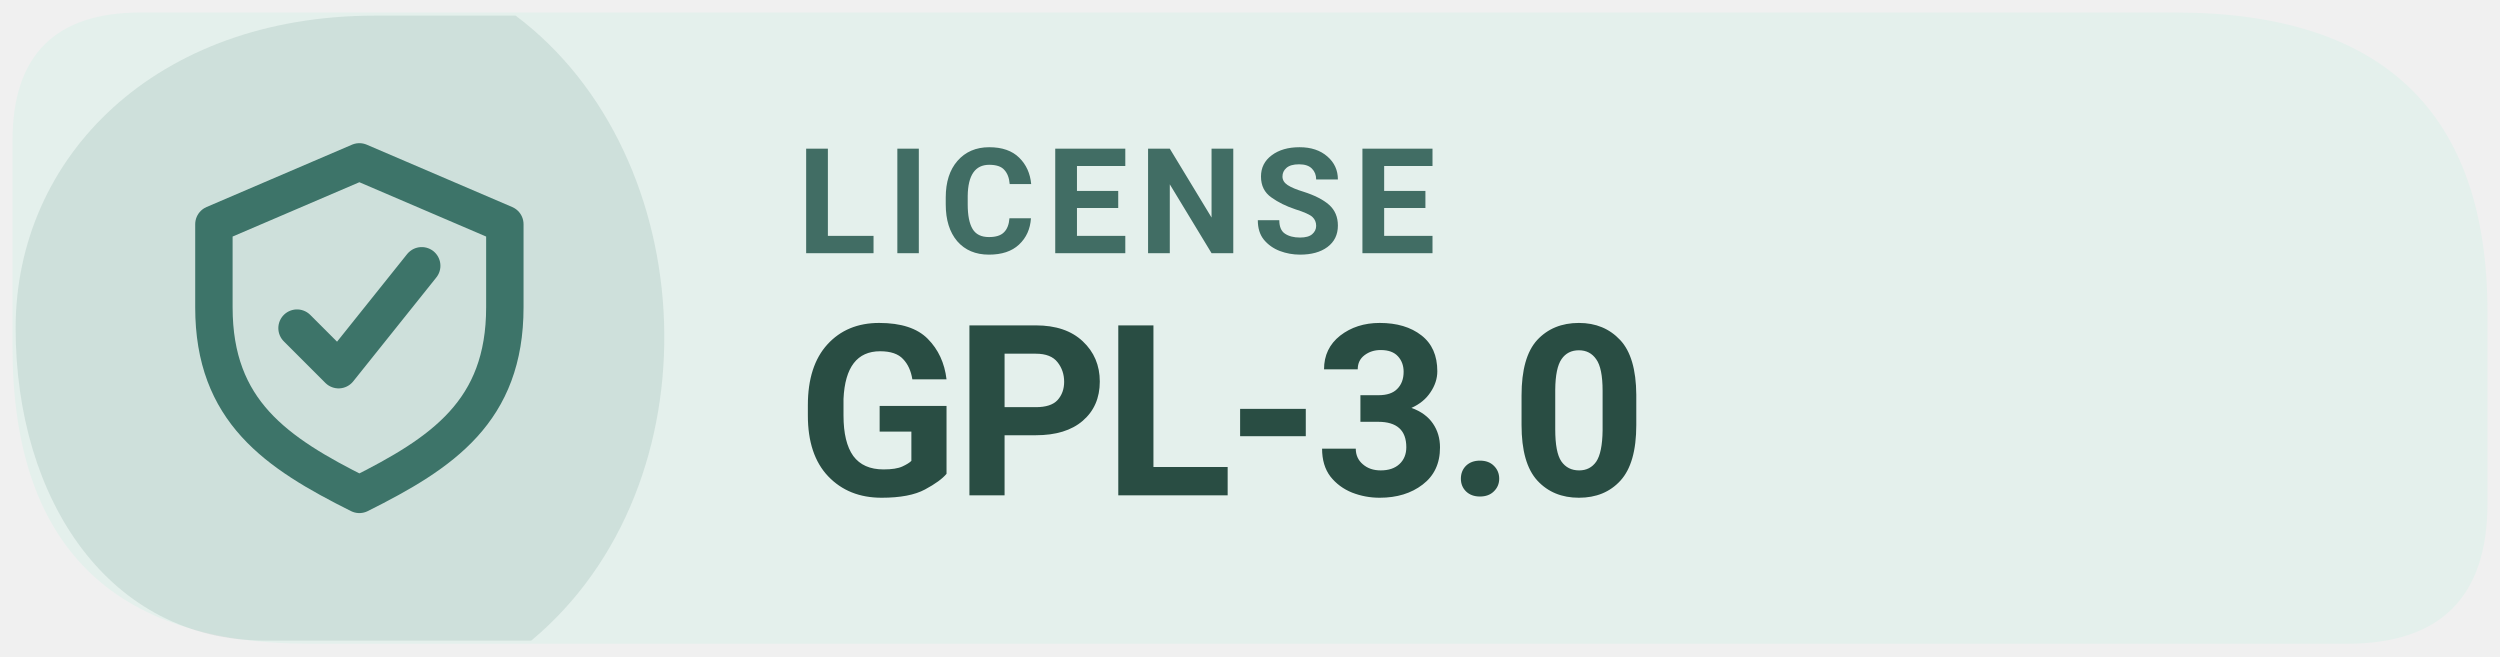
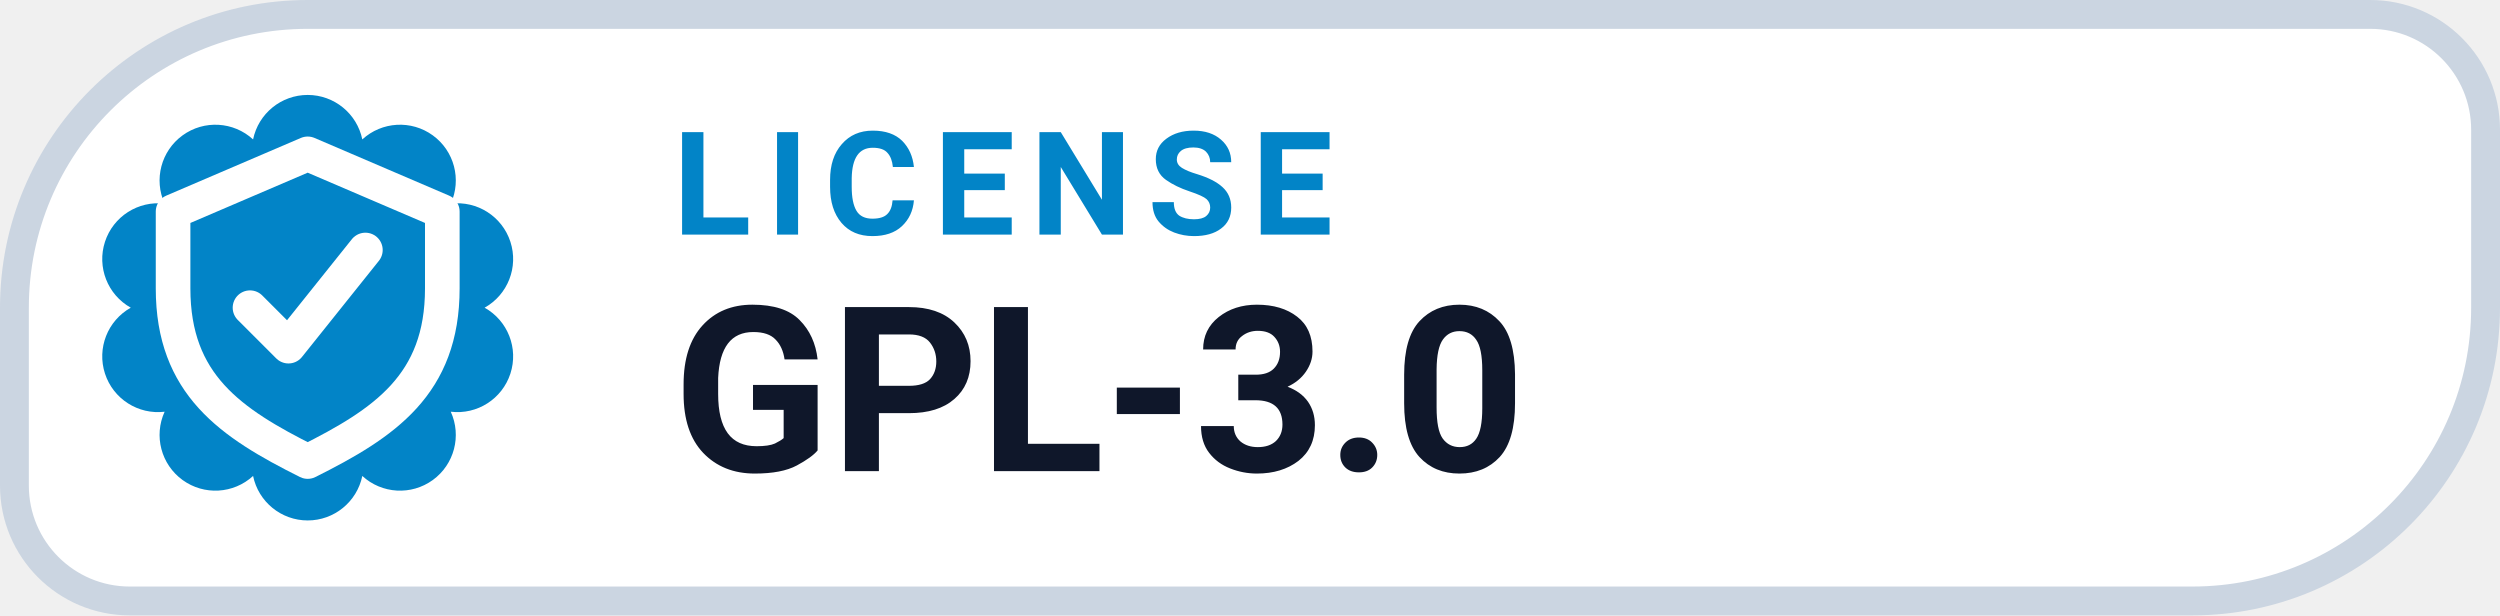
- <svg xmlns="http://www.w3.org/2000/svg" width="160" height="42" viewBox="0 0 160 42" role="img" aria-label="Levyra license GPL-3.0">
-   <path d="M 9 0.8 H 139.2 Q 159.2 0.8 159.2 20 V 32.2 Q 159.2 41.2 150.2 41.2 H 19.8 Q .8 41.2 .8 22.2 V 9 Q .8 .8 9 .8 Z" fill="#E4F0EC" />
-   <path d="M 1 21 C 1 10 10 1 24 1 H 33 C 45 10 46 31 34 41 H 17 C 7 41 1 32 1 21 Z" fill="#3D7469" opacity="0.13" />
-   <g transform="translate(23 21) scale(1.33)" style="color:#3D7469">
+ <svg xmlns="http://www.w3.org/2000/svg" width="130" height="32" viewBox="0 0 130 32" role="img" aria-label="LICENSE GPL-3.0">
+   <path d="M 16.00 0.75 H 123.25 A 6.00 6.00 0 0 1 129.25 6.75 V 16.00 A 15.25 15.25 0 0 1 114.00 31.25 H 6.75 A 6.00 6.00 0 0 1 0.75 25.25 V 16.00 A 15.25 15.25 0 0 1 16.00 0.75 Z" fill="#FFFFFF" stroke="#CBD5E1" stroke-width="1.5" />
+   <path d="M 13.16 7.25 A 2.90 2.90 0 0 1 18.84 7.25 A 2.90 2.90 0 0 1 23.44 10.59 A 2.90 2.90 0 0 1 25.20 16.00 A 2.90 2.90 0 0 1 23.44 21.41 A 2.90 2.90 0 0 1 18.84 24.75 A 2.90 2.90 0 0 1 13.16 24.75 A 2.90 2.90 0 0 1 8.56 21.41 A 2.90 2.90 0 0 1 6.80 16.00 A 2.90 2.90 0 0 1 8.56 10.59 A 2.90 2.90 0 0 1 13.16 7.25 Z" fill="#0284C7" />
+   <g transform="translate(16 16)" style="color:#FFFFFF;">
    <path d="M0 -8 l7 3 v4 c0 5 -3 7 -7 9 -4 -2 -7 -4 -7 -9 v-4 Z" fill="none" stroke="currentColor" stroke-width="1.8" stroke-linejoin="round" />
    <path d="M-3 0 l2 2 4 -5" fill="none" stroke="currentColor" stroke-width="1.8" stroke-linecap="round" stroke-linejoin="round" />
  </g>
-   <text x="51" y="16.2" fill="#416D64" font-family="system-ui,-apple-system,'Segoe UI',Roboto,Arial,sans-serif" font-size="9.4" font-weight="670" letter-spacing=".65">LICENSE</text>
-   <text x="51" y="31.7" fill="#294D43" font-family="system-ui,-apple-system,'Segoe UI',Roboto,Arial,sans-serif" font-size="15.3" font-weight="710" letter-spacing="-.35">GPL-3.0</text>
+   <text x="35" y="12.2" fill="#0284C7" font-family="-apple-system,BlinkMacSystemFont,'Segoe UI',Roboto,Helvetica,Arial,sans-serif" font-size="7.5" font-weight="700" letter-spacing=".8">LICENSE</text>
+   <text x="35" y="24.5" fill="#0F172A" font-family="-apple-system,BlinkMacSystemFont,'Segoe UI',Roboto,Helvetica,Arial,sans-serif" font-size="12" font-weight="750">GPL-3.0</text>
</svg>
